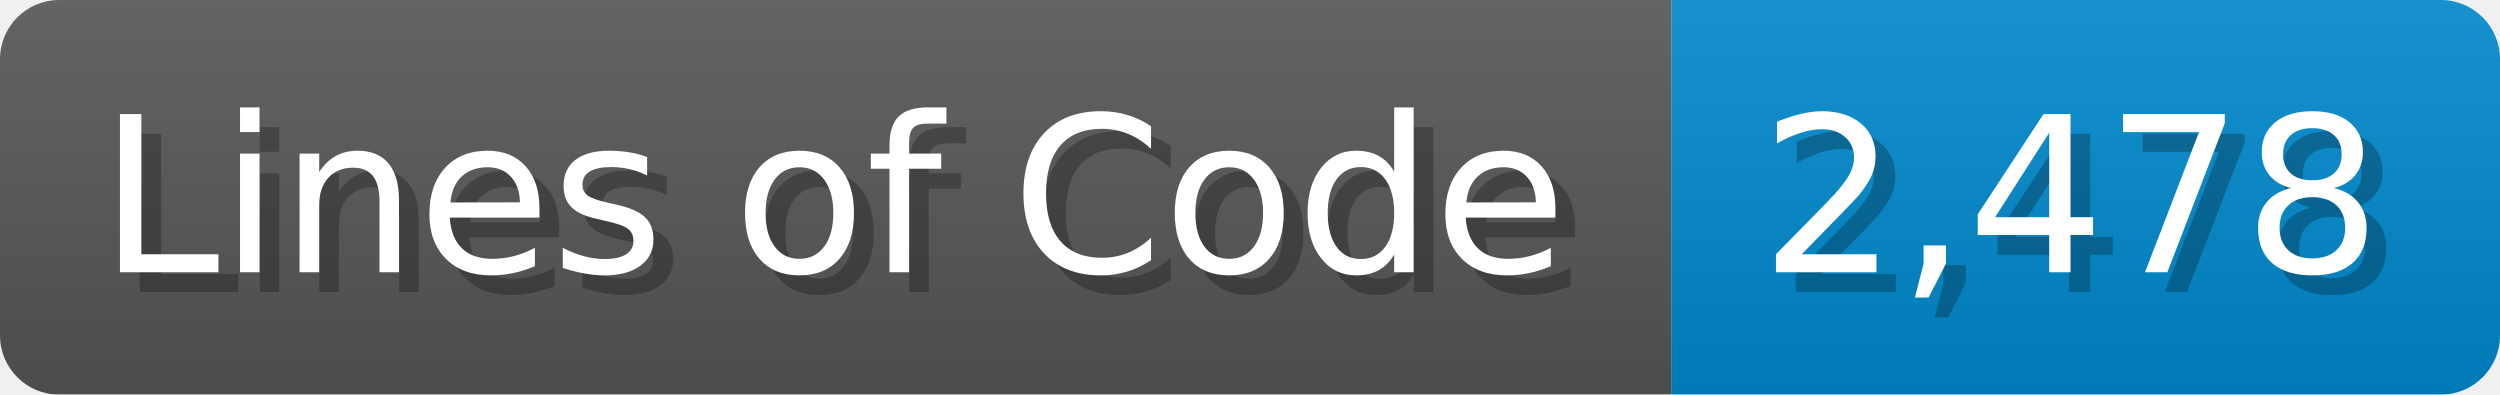
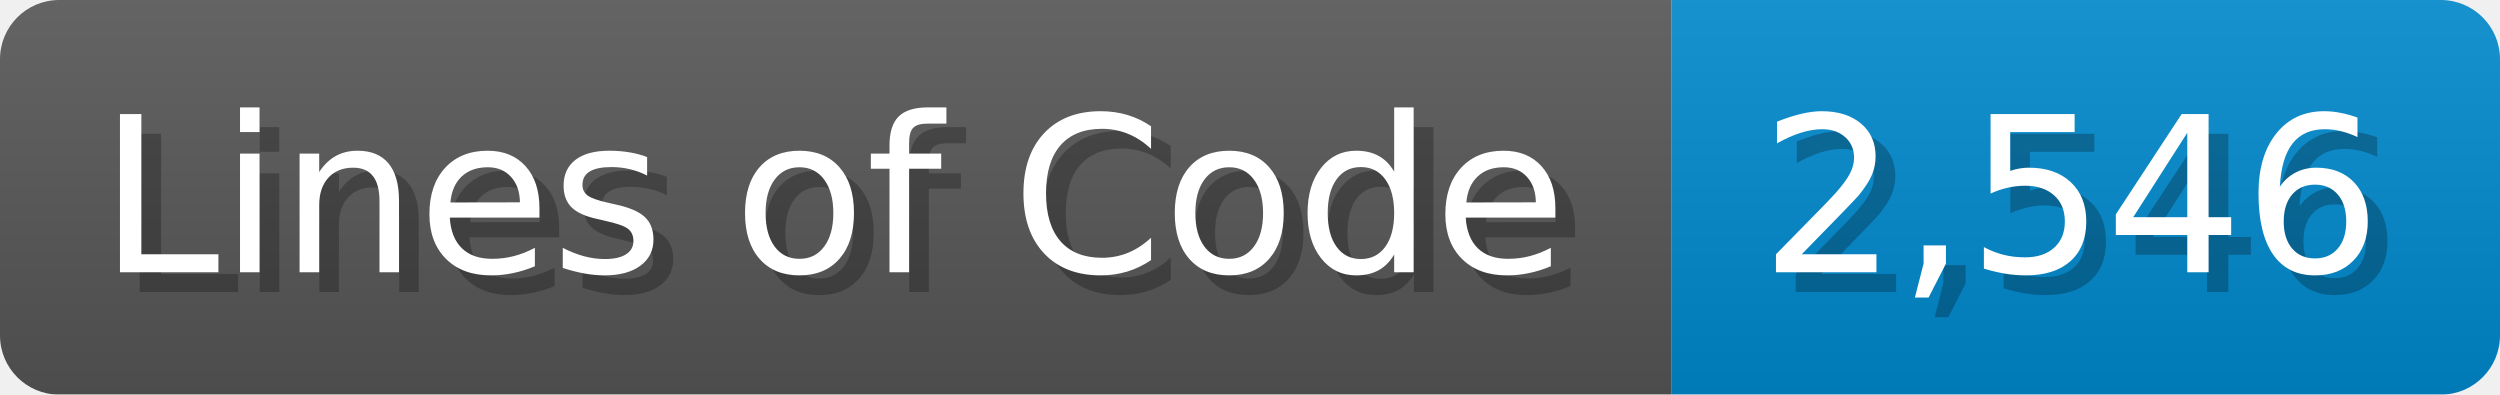
<svg xmlns="http://www.w3.org/2000/svg" width="126.7" height="20" viewBox="0 0 1267 200">
  <linearGradient id="a" x2="0" y2="100%">
    <stop offset="0" stop-opacity=".1" stop-color="#EEE" />
    <stop offset="1" stop-opacity=".1" />
  </linearGradient>
  <mask id="m">
    <rect width="1267" height="200" rx="30" fill="#FFF" />
  </mask>
  <g mask="url(#m)">
    <rect width="847" height="200" fill="#555" />
    <rect width="420" height="200" fill="#08C" x="847" />
    <rect width="1267" height="200" fill="url(#a)" />
  </g>
  <g fill="#fff" text-anchor="start" font-family="Verdana,DejaVu Sans,sans-serif" font-size="110">
    <text x="60" y="148" textLength="747" fill="#000" opacity="0.25">Lines of Code</text>
    <text x="50" y="138" textLength="747">Lines of Code</text>
-     <text x="902" y="148" textLength="320" fill="#000" opacity="0.25">2,478</text>
-     <text x="892" y="138" textLength="320">2,478</text>
+     <text x="902" y="148" textLength="320" fill="#000" opacity="0.25">2,546</text>
+     <text x="892" y="138" textLength="320">2,546</text>
  </g>
</svg>
